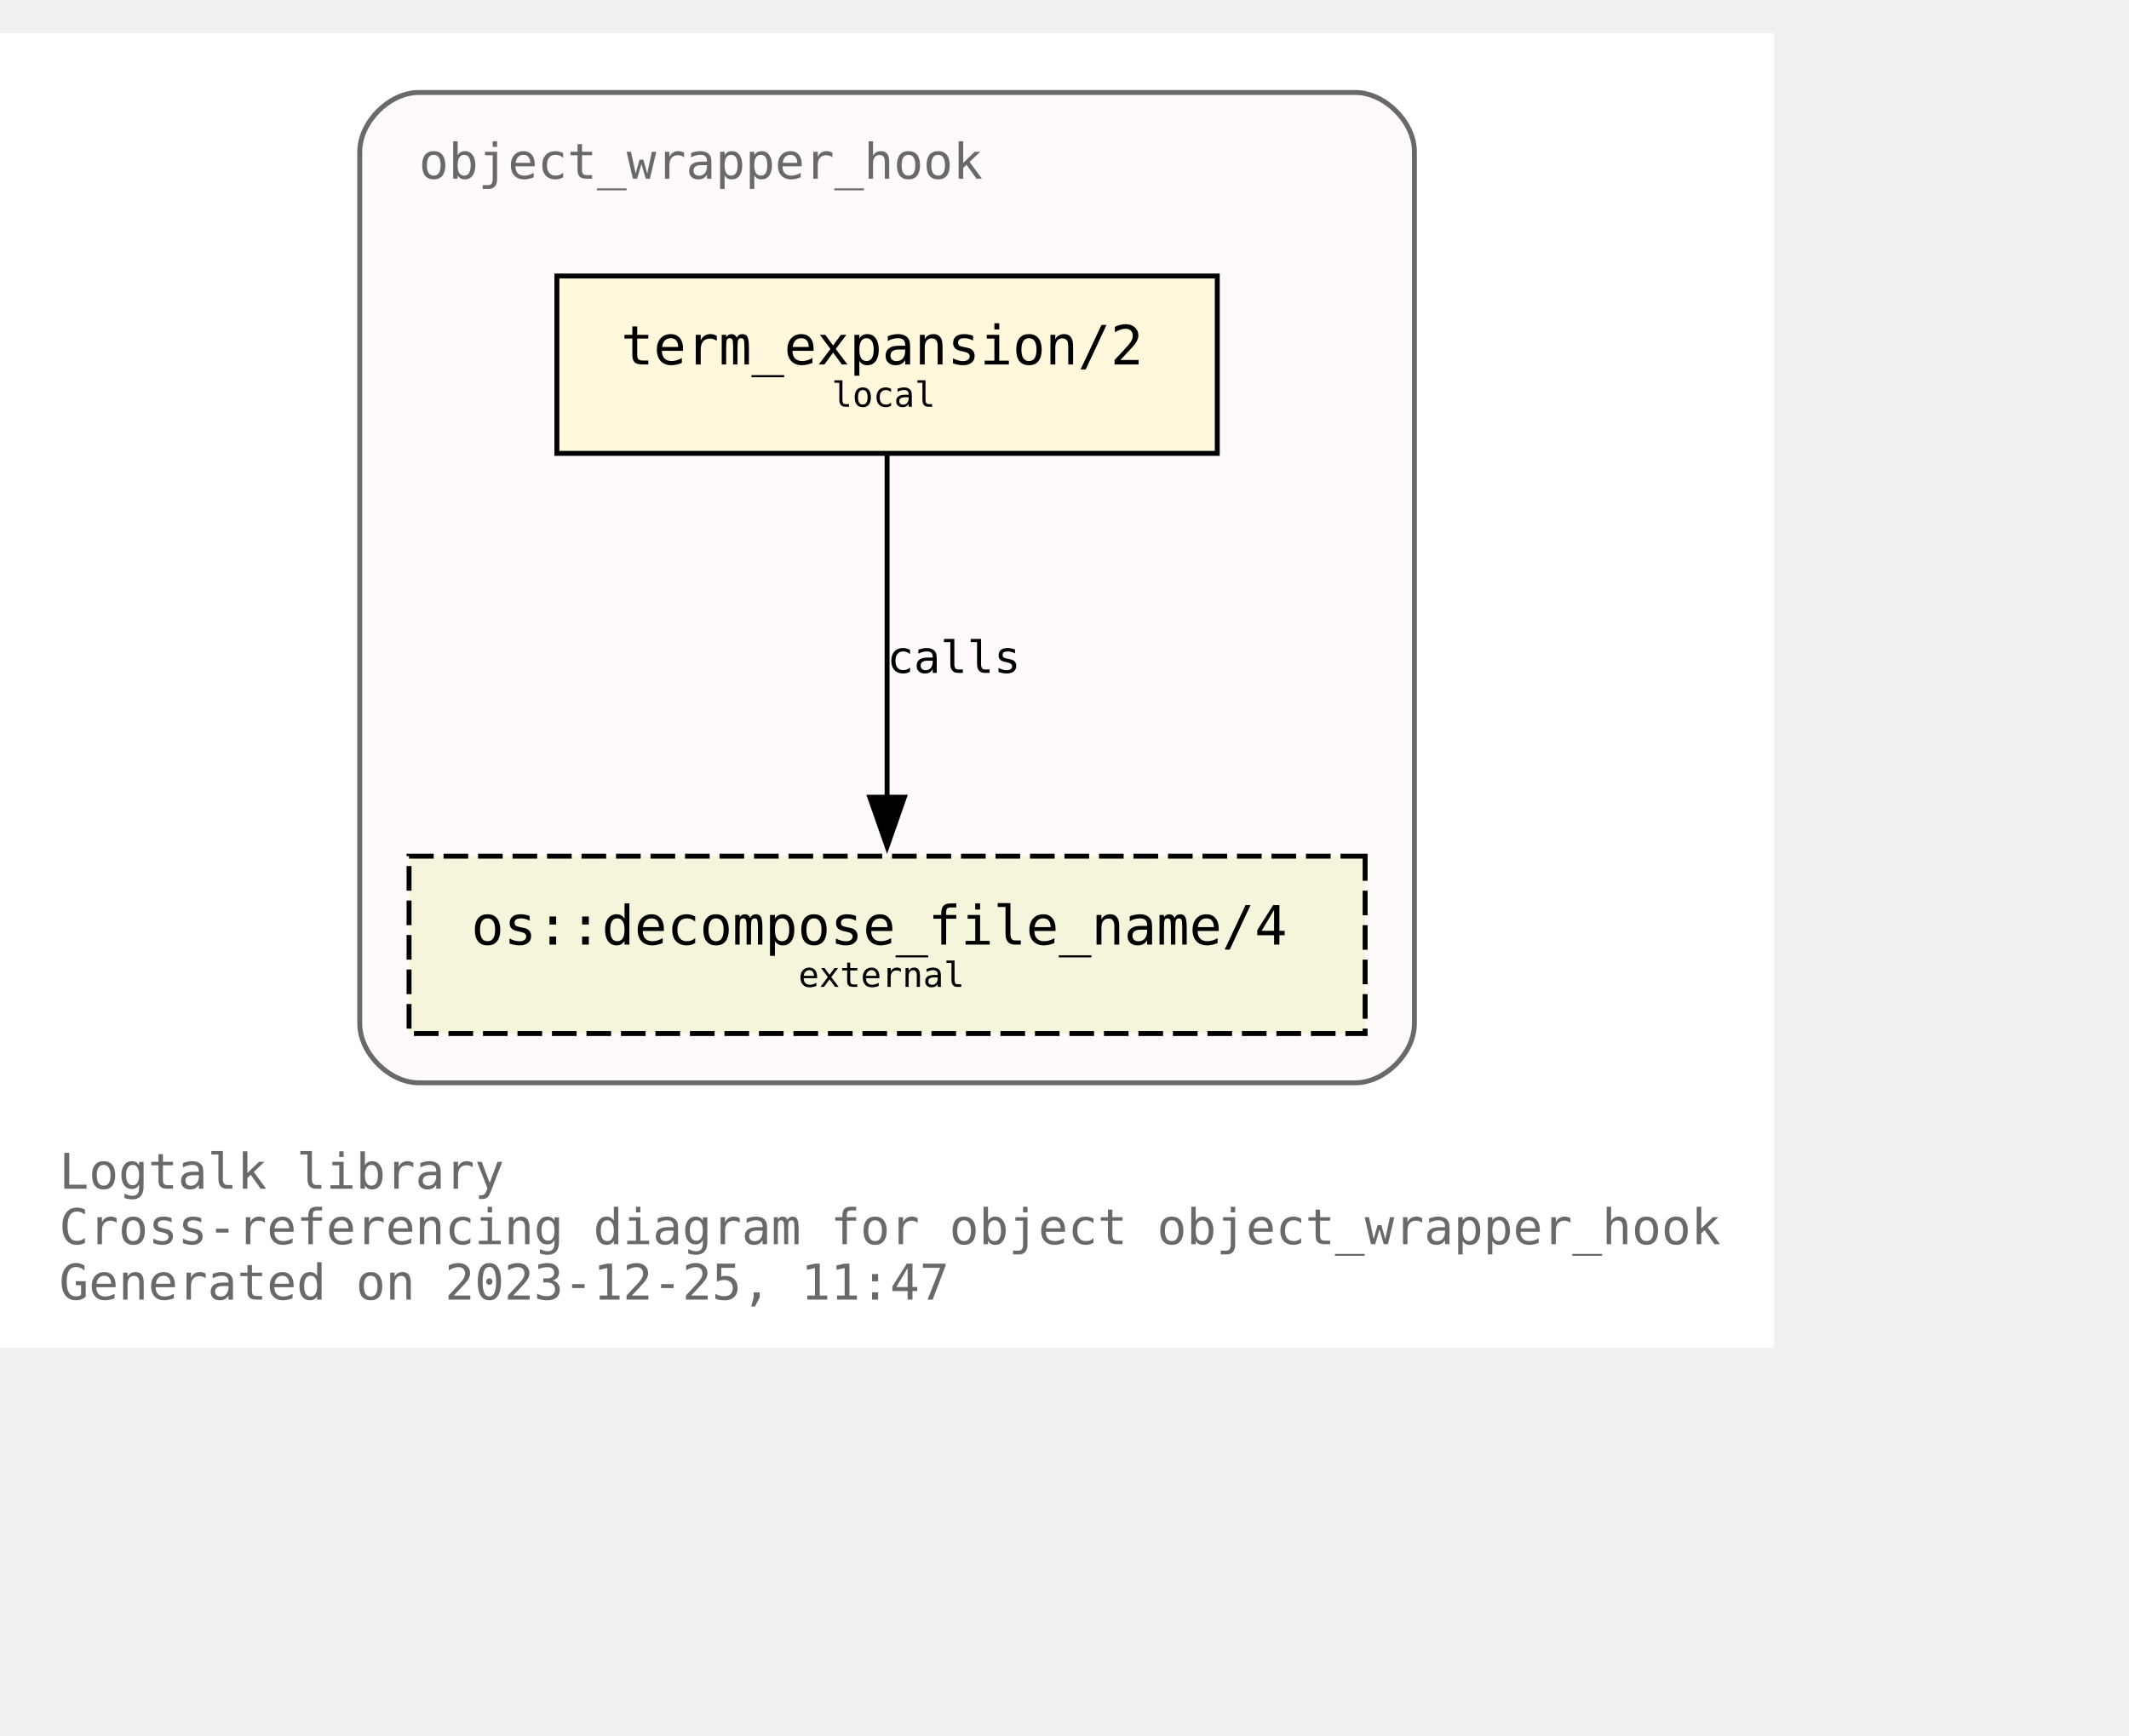
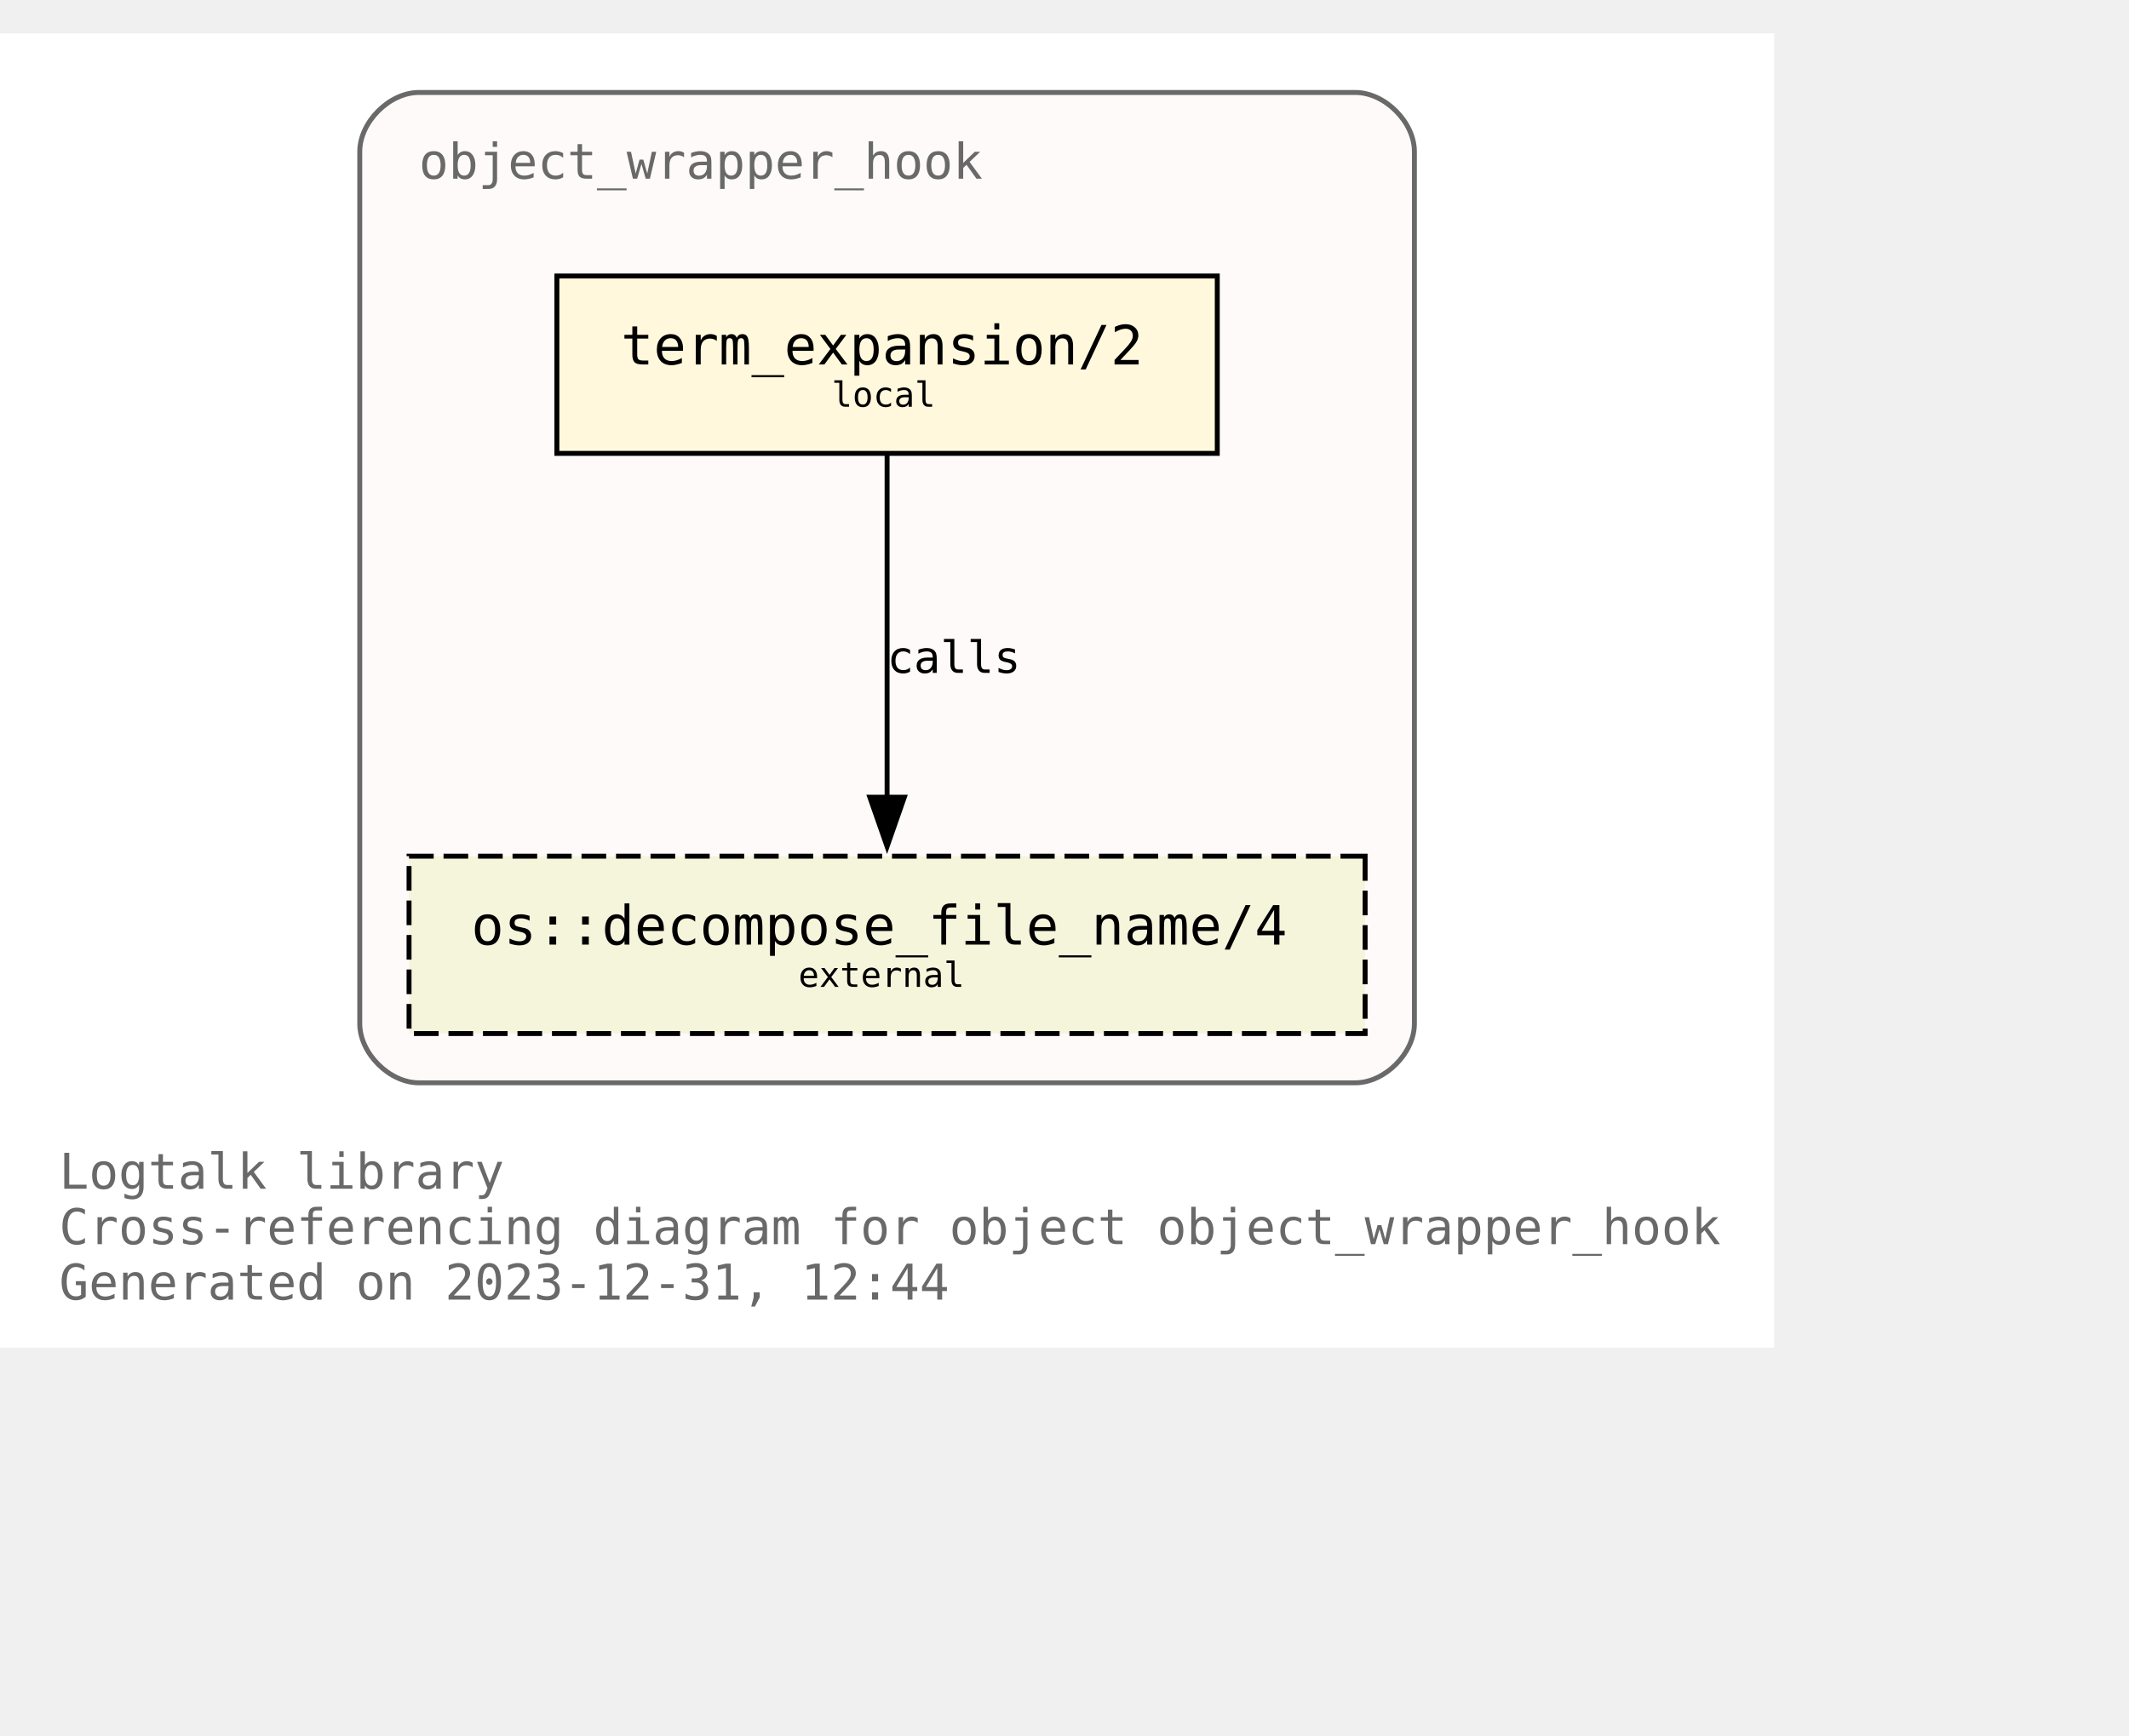
<svg xmlns="http://www.w3.org/2000/svg" xmlns:xlink="http://www.w3.org/1999/xlink" width="504pt" height="411pt" viewBox="72.00 72.00 432.00 338.75">
  <g id="graph0" class="graph" transform="scale(1 1) rotate(0) translate(76 334.75)">
    <polygon fill="white" stroke="none" points="-4,4 -4,-262.75 356,-262.75 356,4 -4,4" />
    <text text-anchor="start" x="8" y="-28.25" font-family="Monospace" font-size="10.00" fill="dimgray">Logtalk library</text>
    <text text-anchor="start" x="8" y="-17" font-family="Monospace" font-size="10.00" fill="dimgray">Cross-referencing diagram for object object_wrapper_hook</text>
-     <text text-anchor="start" x="8" y="-5.75" font-family="Monospace" font-size="10.00" fill="dimgray">Generated on 2023-12-25, 11:47</text>
+     <text text-anchor="start" x="8" y="-5.75" font-family="Monospace" font-size="10.00" fill="dimgray">Generated on 2023-12-31, 12:44</text>
    <g id="clust1" class="cluster">
      <g id="a_clust1">
        <a xlink:title="object_wrapper_hook">
          <path fill="snow" stroke="dimgray" d="M81,-49.75C81,-49.75 271,-49.75 271,-49.75 277,-49.75 283,-55.75 283,-61.75 283,-61.75 283,-238.75 283,-238.75 283,-244.75 277,-250.75 271,-250.75 271,-250.75 81,-250.75 81,-250.75 75,-250.75 69,-244.75 69,-238.75 69,-238.75 69,-61.75 69,-61.75 69,-55.75 75,-49.75 81,-49.75" />
          <g id="a_clust1_0">
-             <a xlink:href="https://github.com/LogtalkDotOrg/logtalk3/tree/460f70dafb445ef6c0690156bcf6f01dddf73d96/library/hook_objects/object_wrapper_hook.lgt" xlink:title="https://github.com/LogtalkDotOrg/logtalk3/tree/460f70dafb445ef6c0690156bcf6f01dddf73d96/library/hook_objects/object_wrapper_hook.lgt">
+             <a xlink:href="https://github.com/LogtalkDotOrg/logtalk3/tree/f0ef54f0957fd8cd098294ac60a8dcf87b21f0a9/library/hook_objects/object_wrapper_hook.lgt" xlink:title="https://github.com/LogtalkDotOrg/logtalk3/tree/f0ef54f0957fd8cd098294ac60a8dcf87b21f0a9/library/hook_objects/object_wrapper_hook.lgt">
              <text text-anchor="start" x="81" y="-233.25" font-family="Monospace" font-size="10.00" fill="dimgray">object_wrapper_hook</text>
            </a>
          </g>
        </a>
      </g>
    </g>
    <g id="node1" class="node">
      <g id="a_node1">
-         <a xlink:href="https://github.com/LogtalkDotOrg/logtalk3/tree/460f70dafb445ef6c0690156bcf6f01dddf73d96/library/hook_objects/object_wrapper_hook.lgt#L39" xlink:title="https://github.com/LogtalkDotOrg/logtalk3/tree/460f70dafb445ef6c0690156bcf6f01dddf73d96/library/hook_objects/object_wrapper_hook.lgt#L39">
+         <a xlink:href="https://github.com/LogtalkDotOrg/logtalk3/tree/f0ef54f0957fd8cd098294ac60a8dcf87b21f0a9/library/hook_objects/object_wrapper_hook.lgt#L39" xlink:title="https://github.com/LogtalkDotOrg/logtalk3/tree/f0ef54f0957fd8cd098294ac60a8dcf87b21f0a9/library/hook_objects/object_wrapper_hook.lgt#L39">
          <polygon fill="cornsilk" stroke="black" points="243,-213.5 109,-213.5 109,-177.5 243,-177.5 243,-213.5" />
          <text text-anchor="start" x="116.88" y="-196.32" font-family="Monospace" font-size="9.00"> </text>
          <text text-anchor="start" x="122" y="-195.55" font-family="Monospace" font-size="11.00">term_expansion/2</text>
          <text text-anchor="start" x="229.88" y="-196.32" font-family="Monospace" font-size="9.00"> </text>
          <text text-anchor="start" x="116.88" y="-185.45" font-family="Monospace" font-size="9.00"> </text>
          <text text-anchor="start" x="164.75" y="-186.97" font-family="Monospace" font-size="7.00">local</text>
          <text text-anchor="start" x="229.88" y="-185.45" font-family="Monospace" font-size="9.00"> </text>
        </a>
      </g>
    </g>
    <g id="node2" class="node">
      <g id="a_node2">
        <a xlink:href="https://logtalk.org/library/osp_0.html#decompose_file_name/4" xlink:title="https://logtalk.org/library/osp_0.html#decompose_file_name/4">
          <polygon fill="beige" stroke="black" stroke-dasharray="5,2" points="273,-95.75 79,-95.75 79,-59.75 273,-59.75 273,-95.75" />
          <text text-anchor="start" x="86.88" y="-78.58" font-family="Monospace" font-size="9.00"> </text>
          <text text-anchor="start" x="91.62" y="-77.8" font-family="Monospace" font-size="11.00">os::decompose_file_name/4</text>
          <text text-anchor="start" x="259.88" y="-78.58" font-family="Monospace" font-size="9.00"> </text>
          <text text-anchor="start" x="86.88" y="-67.7" font-family="Monospace" font-size="9.00"> </text>
          <text text-anchor="start" x="158" y="-69.22" font-family="Monospace" font-size="7.00">external</text>
          <text text-anchor="start" x="259.88" y="-67.7" font-family="Monospace" font-size="9.00"> </text>
        </a>
      </g>
    </g>
    <g id="edge1" class="edge">
      <g id="a_edge1">
-         <a xlink:href="https://github.com/LogtalkDotOrg/logtalk3/tree/460f70dafb445ef6c0690156bcf6f01dddf73d96/library/hook_objects/object_wrapper_hook.lgt#L39" xlink:title="calls">
+         <a xlink:href="https://github.com/LogtalkDotOrg/logtalk3/tree/f0ef54f0957fd8cd098294ac60a8dcf87b21f0a9/library/hook_objects/object_wrapper_hook.lgt#L39" xlink:title="calls">
          <path fill="none" stroke="black" d="M176,-177.17C176,-158.76 176,-129.35 176,-107.46" />
          <polygon fill="black" stroke="black" points="179.5,-107.71 176,-97.71 172.5,-107.71 179.5,-107.71" />
        </a>
      </g>
      <g id="a_edge1-label">
-         <a xlink:href="https://github.com/LogtalkDotOrg/logtalk3/tree/460f70dafb445ef6c0690156bcf6f01dddf73d96/library/hook_objects/object_wrapper_hook.lgt#L39" xlink:title="https://github.com/LogtalkDotOrg/logtalk3/tree/460f70dafb445ef6c0690156bcf6f01dddf73d96/library/hook_objects/object_wrapper_hook.lgt#L39">
+         <a xlink:href="https://github.com/LogtalkDotOrg/logtalk3/tree/f0ef54f0957fd8cd098294ac60a8dcf87b21f0a9/library/hook_objects/object_wrapper_hook.lgt#L39" xlink:title="https://github.com/LogtalkDotOrg/logtalk3/tree/f0ef54f0957fd8cd098294ac60a8dcf87b21f0a9/library/hook_objects/object_wrapper_hook.lgt#L39">
          <text text-anchor="start" x="176" y="-132.95" font-family="Monospace" font-size="9.00">calls</text>
        </a>
      </g>
    </g>
  </g>
</svg>
